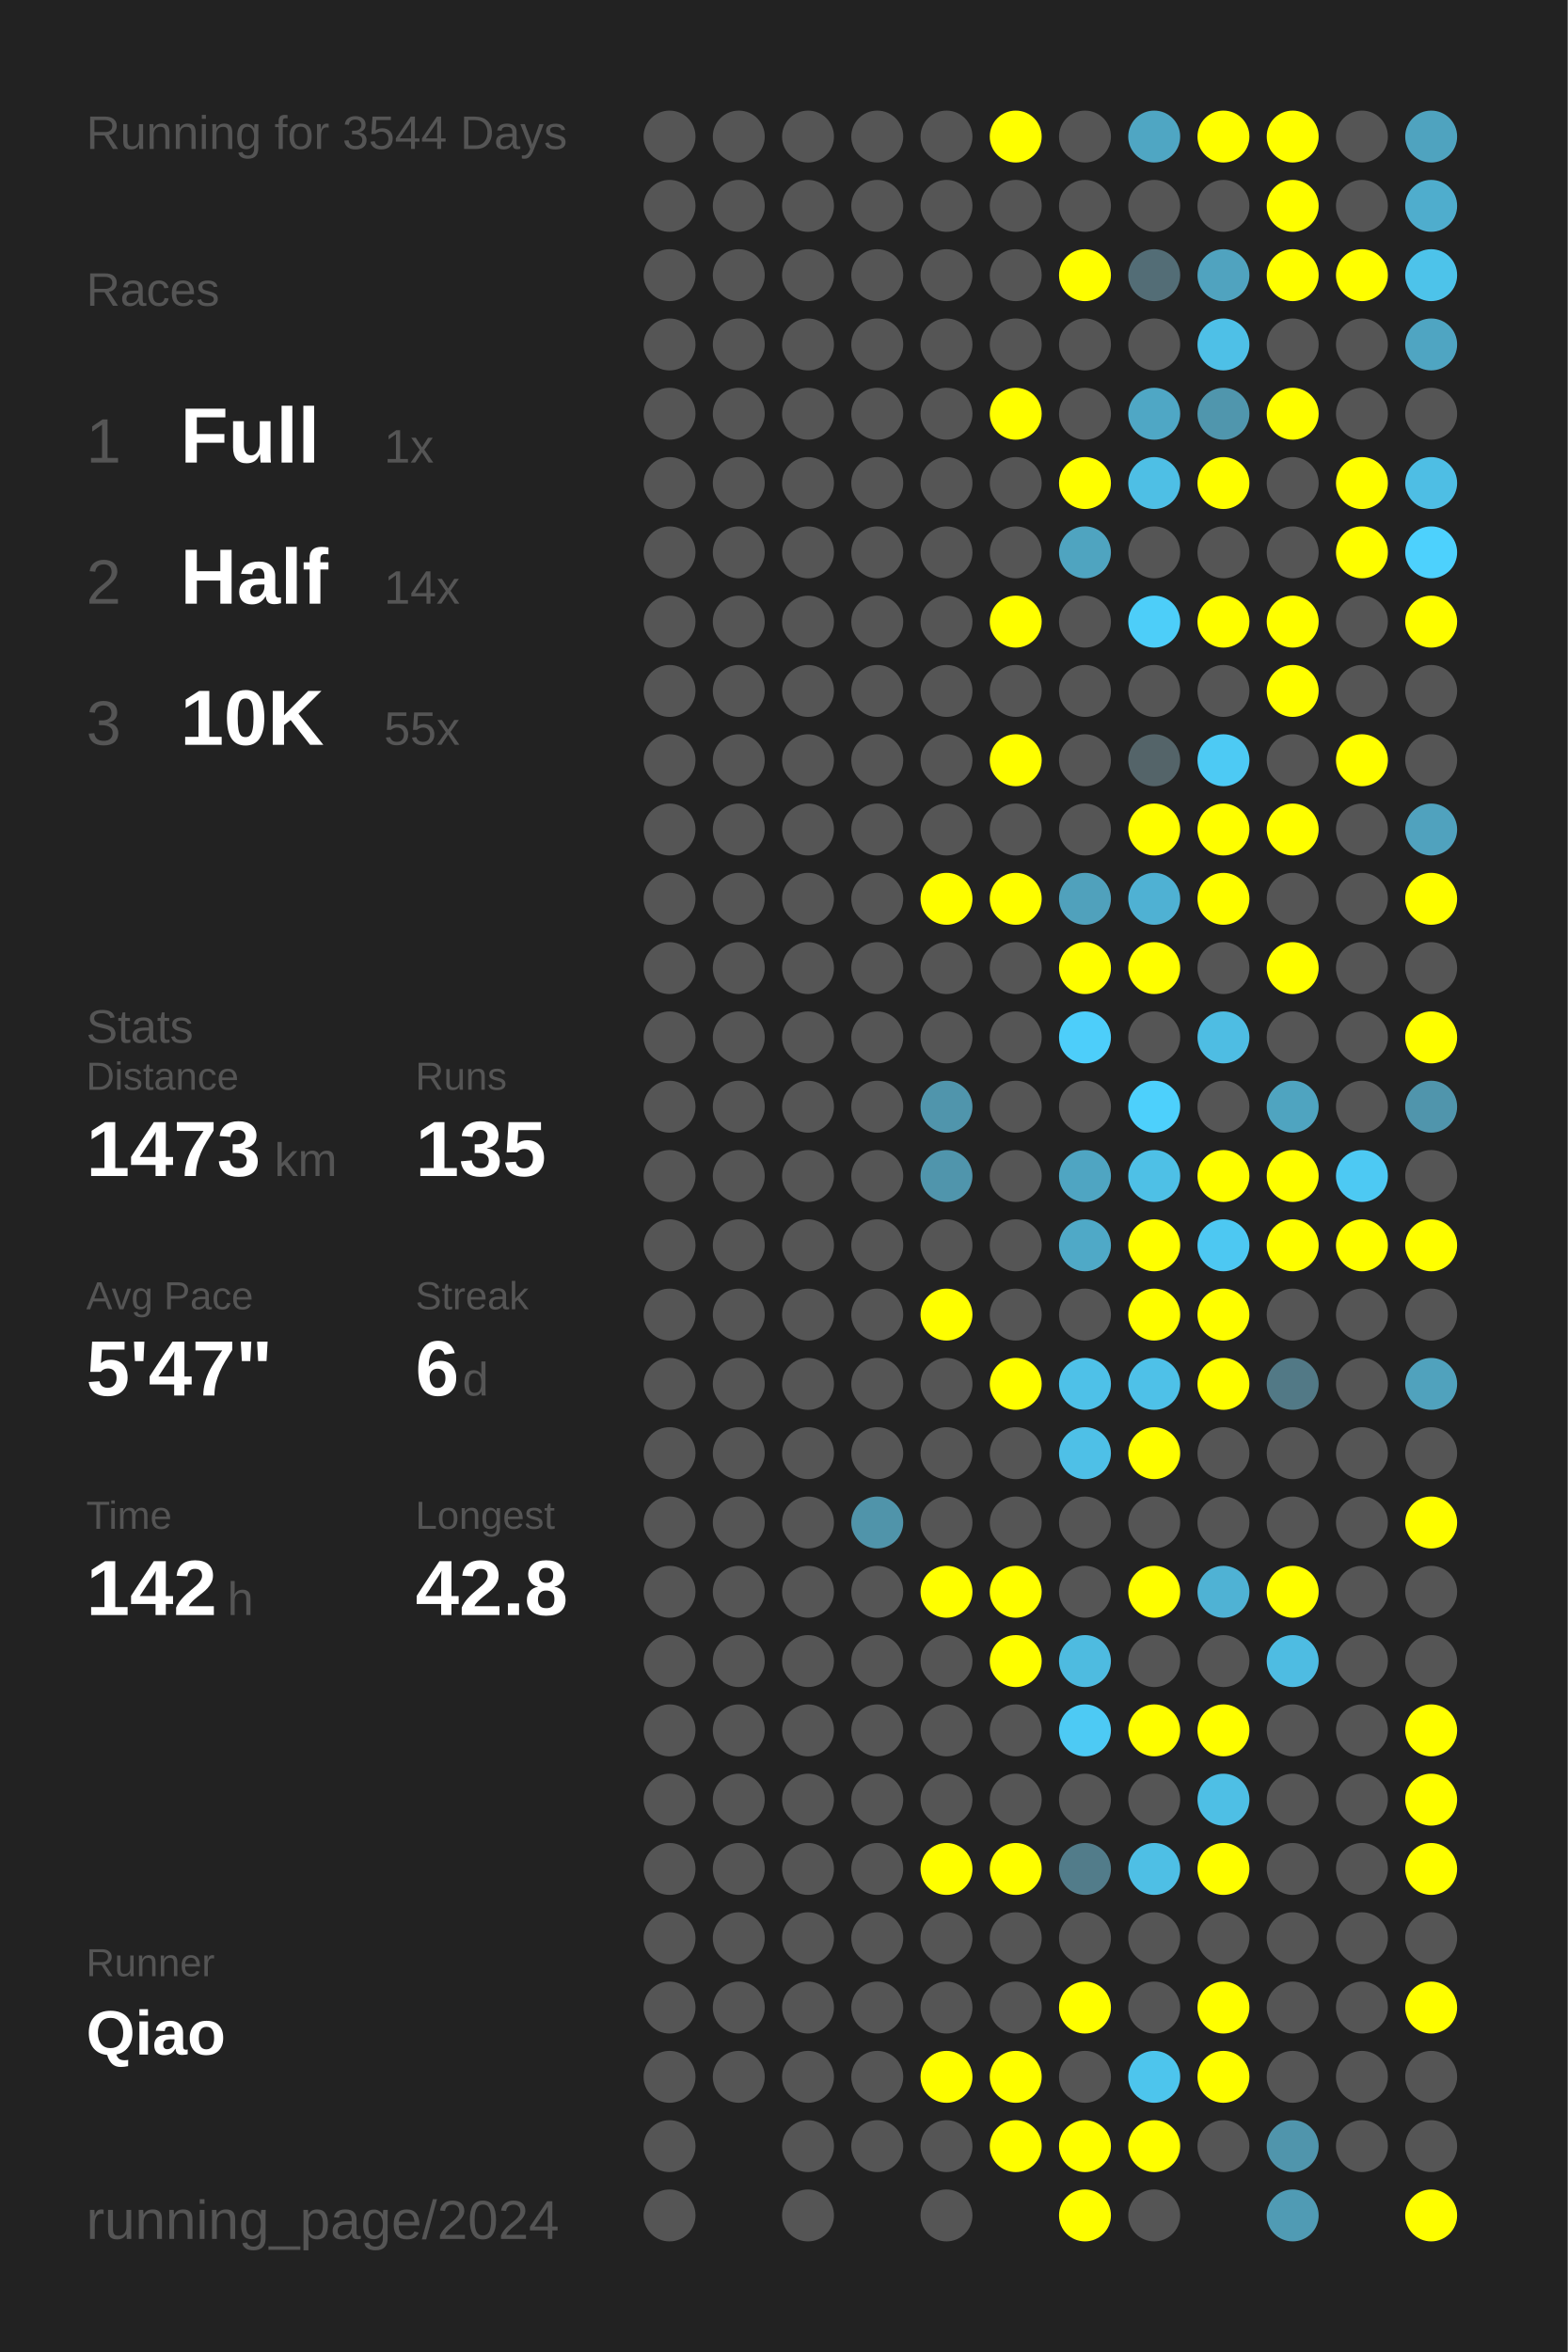
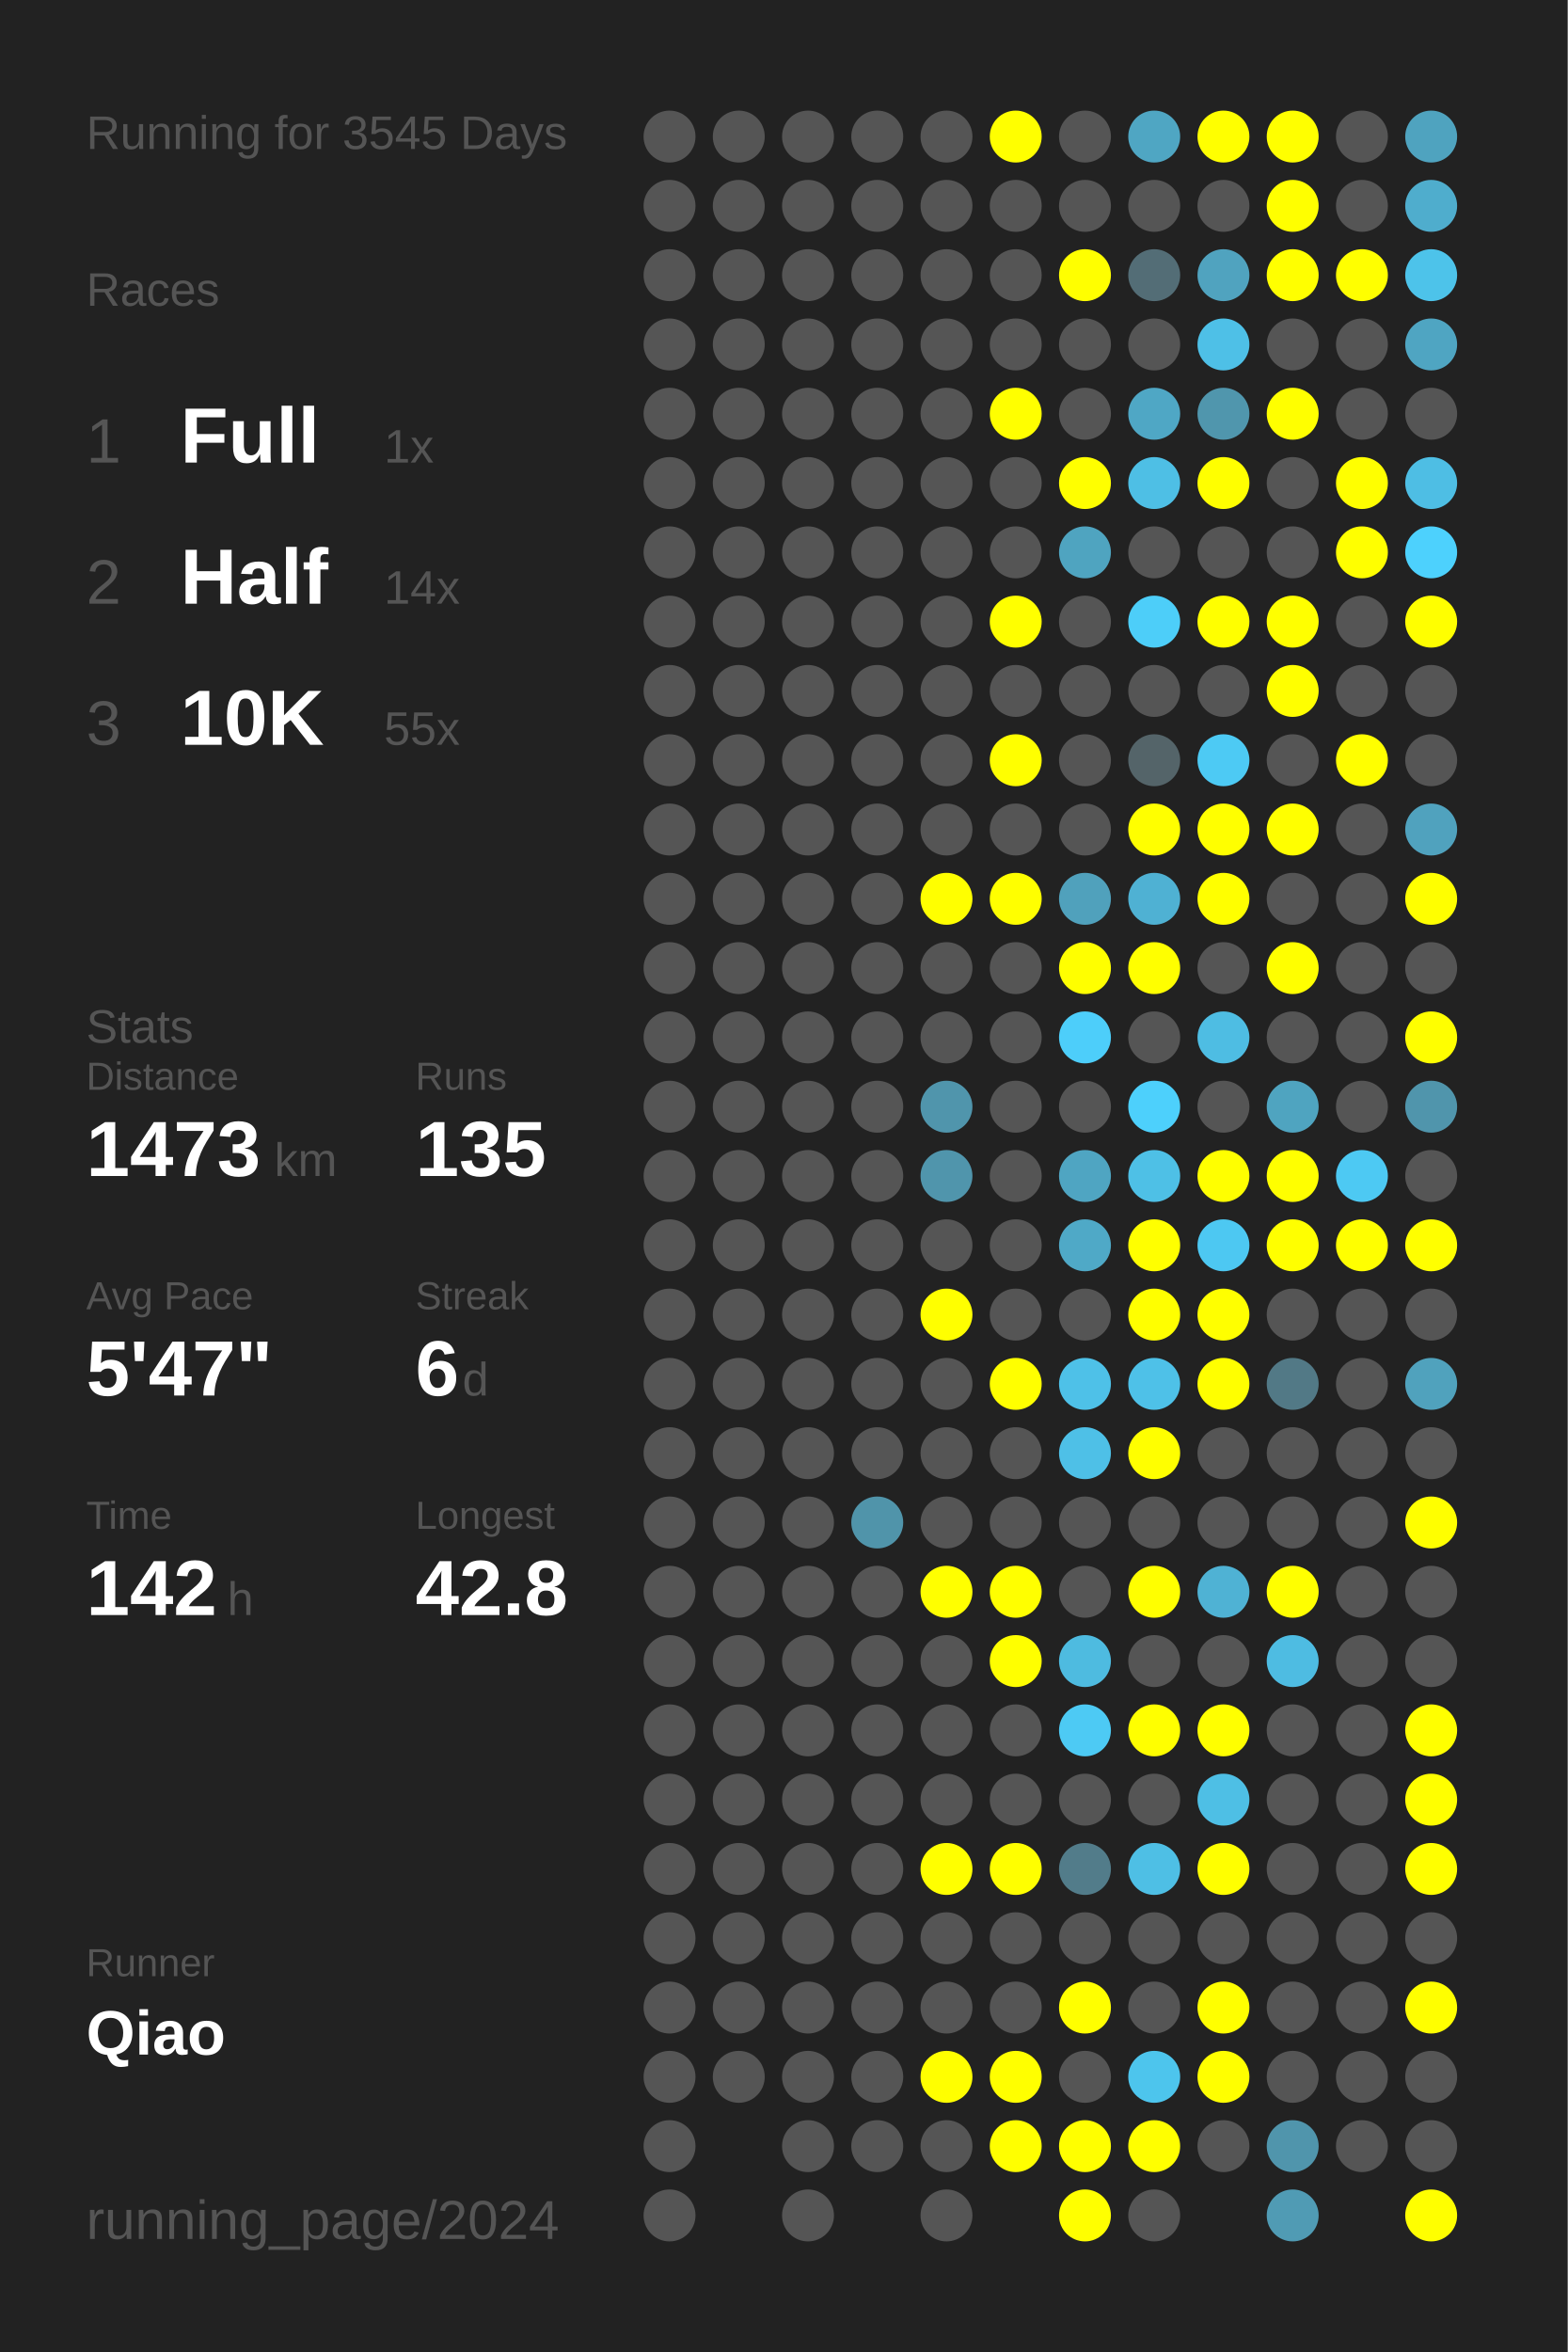
<svg xmlns="http://www.w3.org/2000/svg" baseProfile="full" height="300mm" version="1.1" viewBox="0,0,200,300" width="200mm">
  <defs />
  <rect fill="#222222" height="300" width="200" x="0" y="0" />
-   <text fill="#555555" style="font-size:6px; font-family:Arial;" x="11" y="19">Running for 3544 Days</text>
+   <text fill="#555555" style="font-size:6px; font-family:Arial;" x="11" y="19">Running for 3545 Days</text>
  <text fill="#555555" style="font-size:6px; font-family:Arial;" x="11" y="39">Races</text>
  <text fill="#555555" style="font-size:8px; font-family:Arial;" x="11" y="59">1</text>
  <text fill="#FFFFFF" style="font-size:10px; font-family:Arial; font-weight:bold;" x="23" y="59">Full</text>
  <text fill="#555555" style="font-size:6px; font-family:Arial;" x="49" y="59">1x</text>
  <text fill="#555555" style="font-size:8px; font-family:Arial;" x="11" y="77">2</text>
  <text fill="#FFFFFF" style="font-size:10px; font-family:Arial; font-weight:bold;" x="23" y="77">Half</text>
  <text fill="#555555" style="font-size:6px; font-family:Arial;" x="49" y="77">14x</text>
  <text fill="#555555" style="font-size:8px; font-family:Arial;" x="11" y="95">3</text>
  <text fill="#FFFFFF" style="font-size:10px; font-family:Arial; font-weight:bold;" x="23" y="95">10K</text>
  <text fill="#555555" style="font-size:6px; font-family:Arial;" x="49" y="95">55x</text>
  <text fill="#555555" style="font-size:6px; font-family:Arial;" x="11" y="133">Stats</text>
  <text fill="#555555" style="font-size:5px; font-family:Arial;" x="11" y="139">Distance</text>
  <text fill="#FFFFFF" style="font-size:10px; font-family:Arial; font-weight:bold;" x="11" y="150">1473</text>
  <text fill="#555555" style="font-size:6px; font-family:Arial;" x="35" y="150">km</text>
  <text fill="#555555" style="font-size:5px; font-family:Arial;" x="53" y="139">Runs</text>
  <text fill="#FFFFFF" style="font-size:10px; font-family:Arial; font-weight:bold;" x="53" y="150">135</text>
  <text fill="#555555" style="font-size:5px; font-family:Arial;" x="11" y="167">Avg Pace</text>
  <text fill="#FFFFFF" style="font-size:10px; font-family:Arial; font-weight:bold;" x="11" y="178">5'47"</text>
  <text fill="#555555" style="font-size:5px; font-family:Arial;" x="53" y="167">Streak</text>
  <text fill="#FFFFFF" style="font-size:10px; font-family:Arial; font-weight:bold;" x="53" y="178">6</text>
  <text fill="#555555" style="font-size:6px; font-family:Arial;" x="59" y="178">d</text>
  <text fill="#555555" style="font-size:5px; font-family:Arial;" x="11" y="195">Time</text>
  <text fill="#FFFFFF" style="font-size:10px; font-family:Arial; font-weight:bold;" x="11" y="206">142</text>
  <text fill="#555555" style="font-size:6px; font-family:Arial;" x="29" y="206">h</text>
  <text fill="#555555" style="font-size:5px; font-family:Arial;" x="53" y="195">Longest</text>
  <text fill="#FFFFFF" style="font-size:10px; font-family:Arial; font-weight:bold;" x="53" y="206">42.8</text>
  <text fill="#555555" style="font-size:5px; font-family:Arial;" x="11" y="252.065">Runner</text>
  <text fill="#FFFFFF" style="font-size:8px; font-family:Arial; font-weight:bold;" x="11" y="262.065">Qiao</text>
  <text fill="#555555" style="font-size:7px; font-family:Arial;" x="11" y="285.581">running_page/2024</text>
  <circle cx="85.417" cy="17.419" fill="#555555" r="3.312" />
  <circle cx="85.417" cy="26.258" fill="#555555" r="3.312" />
  <circle cx="85.417" cy="35.097" fill="#555555" r="3.312" />
  <circle cx="85.417" cy="43.935" fill="#555555" r="3.312" />
  <circle cx="85.417" cy="52.774" fill="#555555" r="3.312" />
  <circle cx="85.417" cy="61.613" fill="#555555" r="3.312" />
  <circle cx="85.417" cy="70.452" fill="#555555" r="3.312" />
  <circle cx="85.417" cy="79.29" fill="#555555" r="3.312" />
  <circle cx="85.417" cy="88.129" fill="#555555" r="3.312" />
  <circle cx="85.417" cy="96.968" fill="#555555" r="3.312" />
  <circle cx="85.417" cy="105.806" fill="#555555" r="3.312" />
  <circle cx="85.417" cy="114.645" fill="#555555" r="3.312" />
  <circle cx="85.417" cy="123.484" fill="#555555" r="3.312" />
  <circle cx="85.417" cy="132.323" fill="#555555" r="3.312" />
  <circle cx="85.417" cy="141.161" fill="#555555" r="3.312" />
  <circle cx="85.417" cy="150" fill="#555555" r="3.312" />
  <circle cx="85.417" cy="158.839" fill="#555555" r="3.312" />
  <circle cx="85.417" cy="167.677" fill="#555555" r="3.312" />
  <circle cx="85.417" cy="176.516" fill="#555555" r="3.312" />
  <circle cx="85.417" cy="185.355" fill="#555555" r="3.312" />
  <circle cx="85.417" cy="194.194" fill="#555555" r="3.312" />
  <circle cx="85.417" cy="203.032" fill="#555555" r="3.312" />
  <circle cx="85.417" cy="211.871" fill="#555555" r="3.312" />
  <circle cx="85.417" cy="220.71" fill="#555555" r="3.312" />
  <circle cx="85.417" cy="229.548" fill="#555555" r="3.312" />
  <circle cx="85.417" cy="238.387" fill="#555555" r="3.312" />
  <circle cx="85.417" cy="247.226" fill="#555555" r="3.312" />
  <circle cx="85.417" cy="256.065" fill="#555555" r="3.312" />
  <circle cx="85.417" cy="264.903" fill="#555555" r="3.312" />
  <circle cx="85.417" cy="273.742" fill="#555555" r="3.312" />
  <circle cx="85.417" cy="282.581" fill="#555555" r="3.312" />
  <circle cx="94.25" cy="17.419" fill="#555555" r="3.312" />
  <circle cx="94.25" cy="26.258" fill="#555555" r="3.312" />
  <circle cx="94.25" cy="35.097" fill="#555555" r="3.312" />
  <circle cx="94.25" cy="43.935" fill="#555555" r="3.312" />
  <circle cx="94.25" cy="52.774" fill="#555555" r="3.312" />
  <circle cx="94.25" cy="61.613" fill="#555555" r="3.312" />
  <circle cx="94.25" cy="70.452" fill="#555555" r="3.312" />
  <circle cx="94.25" cy="79.29" fill="#555555" r="3.312" />
  <circle cx="94.25" cy="88.129" fill="#555555" r="3.312" />
  <circle cx="94.25" cy="96.968" fill="#555555" r="3.312" />
  <circle cx="94.25" cy="105.806" fill="#555555" r="3.312" />
  <circle cx="94.25" cy="114.645" fill="#555555" r="3.312" />
  <circle cx="94.25" cy="123.484" fill="#555555" r="3.312" />
  <circle cx="94.25" cy="132.323" fill="#555555" r="3.312" />
  <circle cx="94.25" cy="141.161" fill="#555555" r="3.312" />
  <circle cx="94.25" cy="150" fill="#555555" r="3.312" />
  <circle cx="94.25" cy="158.839" fill="#555555" r="3.312" />
  <circle cx="94.25" cy="167.677" fill="#555555" r="3.312" />
  <circle cx="94.25" cy="176.516" fill="#555555" r="3.312" />
  <circle cx="94.25" cy="185.355" fill="#555555" r="3.312" />
  <circle cx="94.25" cy="194.194" fill="#555555" r="3.312" />
  <circle cx="94.25" cy="203.032" fill="#555555" r="3.312" />
  <circle cx="94.25" cy="211.871" fill="#555555" r="3.312" />
  <circle cx="94.25" cy="220.71" fill="#555555" r="3.312" />
  <circle cx="94.25" cy="229.548" fill="#555555" r="3.312" />
  <circle cx="94.25" cy="238.387" fill="#555555" r="3.312" />
  <circle cx="94.25" cy="247.226" fill="#555555" r="3.312" />
  <circle cx="94.25" cy="256.065" fill="#555555" r="3.312" />
  <circle cx="94.25" cy="264.903" fill="#555555" r="3.312" />
  <circle cx="103.083" cy="17.419" fill="#555555" r="3.312" />
  <circle cx="103.083" cy="26.258" fill="#555555" r="3.312" />
  <circle cx="103.083" cy="35.097" fill="#555555" r="3.312" />
  <circle cx="103.083" cy="43.935" fill="#555555" r="3.312" />
  <circle cx="103.083" cy="52.774" fill="#555555" r="3.312" />
  <circle cx="103.083" cy="61.613" fill="#555555" r="3.312" />
  <circle cx="103.083" cy="70.452" fill="#555555" r="3.312" />
  <circle cx="103.083" cy="79.29" fill="#555555" r="3.312" />
  <circle cx="103.083" cy="88.129" fill="#555555" r="3.312" />
  <circle cx="103.083" cy="96.968" fill="#555555" r="3.312" />
  <circle cx="103.083" cy="105.806" fill="#555555" r="3.312" />
  <circle cx="103.083" cy="114.645" fill="#555555" r="3.312" />
  <circle cx="103.083" cy="123.484" fill="#555555" r="3.312" />
  <circle cx="103.083" cy="132.323" fill="#555555" r="3.312" />
  <circle cx="103.083" cy="141.161" fill="#555555" r="3.312" />
  <circle cx="103.083" cy="150" fill="#555555" r="3.312" />
  <circle cx="103.083" cy="158.839" fill="#555555" r="3.312" />
  <circle cx="103.083" cy="167.677" fill="#555555" r="3.312" />
  <circle cx="103.083" cy="176.516" fill="#555555" r="3.312" />
  <circle cx="103.083" cy="185.355" fill="#555555" r="3.312" />
  <circle cx="103.083" cy="194.194" fill="#555555" r="3.312" />
  <circle cx="103.083" cy="203.032" fill="#555555" r="3.312" />
  <circle cx="103.083" cy="211.871" fill="#555555" r="3.312" />
  <circle cx="103.083" cy="220.71" fill="#555555" r="3.312" />
  <circle cx="103.083" cy="229.548" fill="#555555" r="3.312" />
  <circle cx="103.083" cy="238.387" fill="#555555" r="3.312" />
  <circle cx="103.083" cy="247.226" fill="#555555" r="3.312" />
  <circle cx="103.083" cy="256.065" fill="#555555" r="3.312" />
  <circle cx="103.083" cy="264.903" fill="#555555" r="3.312" />
  <circle cx="103.083" cy="273.742" fill="#555555" r="3.312" />
  <circle cx="103.083" cy="282.581" fill="#555555" r="3.312" />
  <circle cx="111.917" cy="17.419" fill="#555555" r="3.312" />
  <circle cx="111.917" cy="26.258" fill="#555555" r="3.312" />
  <circle cx="111.917" cy="35.097" fill="#555555" r="3.312" />
  <circle cx="111.917" cy="43.935" fill="#555555" r="3.312" />
  <circle cx="111.917" cy="52.774" fill="#555555" r="3.312" />
  <circle cx="111.917" cy="61.613" fill="#555555" r="3.312" />
  <circle cx="111.917" cy="70.452" fill="#555555" r="3.312" />
  <circle cx="111.917" cy="79.29" fill="#555555" r="3.312" />
  <circle cx="111.917" cy="88.129" fill="#555555" r="3.312" />
  <circle cx="111.917" cy="96.968" fill="#555555" r="3.312" />
  <circle cx="111.917" cy="105.806" fill="#555555" r="3.312" />
  <circle cx="111.917" cy="114.645" fill="#555555" r="3.312" />
  <circle cx="111.917" cy="123.484" fill="#555555" r="3.312" />
  <circle cx="111.917" cy="132.323" fill="#555555" r="3.312" />
  <circle cx="111.917" cy="141.161" fill="#555555" r="3.312" />
  <circle cx="111.917" cy="150" fill="#555555" r="3.312" />
  <circle cx="111.917" cy="158.839" fill="#555555" r="3.312" />
  <circle cx="111.917" cy="167.677" fill="#555555" r="3.312" />
  <circle cx="111.917" cy="176.516" fill="#555555" r="3.312" />
  <circle cx="111.917" cy="185.355" fill="#555555" r="3.312" />
  <circle cx="111.917" cy="194.194" fill="#5094aa" r="3.312" />
  <circle cx="111.917" cy="203.032" fill="#555555" r="3.312" />
  <circle cx="111.917" cy="211.871" fill="#555555" r="3.312" />
  <circle cx="111.917" cy="220.71" fill="#555555" r="3.312" />
  <circle cx="111.917" cy="229.548" fill="#555555" r="3.312" />
  <circle cx="111.917" cy="238.387" fill="#555555" r="3.312" />
  <circle cx="111.917" cy="247.226" fill="#555555" r="3.312" />
  <circle cx="111.917" cy="256.065" fill="#555555" r="3.312" />
  <circle cx="111.917" cy="264.903" fill="#555555" r="3.312" />
  <circle cx="111.917" cy="273.742" fill="#555555" r="3.312" />
  <circle cx="120.75" cy="17.419" fill="#555555" r="3.312" />
  <circle cx="120.75" cy="26.258" fill="#555555" r="3.312" />
  <circle cx="120.75" cy="35.097" fill="#555555" r="3.312" />
  <circle cx="120.75" cy="43.935" fill="#555555" r="3.312" />
  <circle cx="120.75" cy="52.774" fill="#555555" r="3.312" />
  <circle cx="120.75" cy="61.613" fill="#555555" r="3.312" />
  <circle cx="120.75" cy="70.452" fill="#555555" r="3.312" />
  <circle cx="120.75" cy="79.29" fill="#555555" r="3.312" />
  <circle cx="120.75" cy="88.129" fill="#555555" r="3.312" />
  <circle cx="120.75" cy="96.968" fill="#555555" r="3.312" />
  <circle cx="120.75" cy="105.806" fill="#555555" r="3.312" />
  <circle cx="120.75" cy="114.645" fill="#FFFF00" r="3.312" />
  <circle cx="120.75" cy="123.484" fill="#555555" r="3.312" />
  <circle cx="120.75" cy="132.323" fill="#555555" r="3.312" />
  <circle cx="120.75" cy="141.161" fill="#5095ac" r="3.312" />
  <circle cx="120.75" cy="150" fill="#5095ac" r="3.312" />
  <circle cx="120.75" cy="158.839" fill="#555555" r="3.312" />
  <circle cx="120.75" cy="167.677" fill="#FFFF00" r="3.312" />
  <circle cx="120.75" cy="176.516" fill="#555555" r="3.312" />
  <circle cx="120.75" cy="185.355" fill="#555555" r="3.312" />
  <circle cx="120.75" cy="194.194" fill="#555555" r="3.312" />
  <circle cx="120.75" cy="203.032" fill="#FFFF00" r="3.312" />
  <circle cx="120.75" cy="211.871" fill="#555555" r="3.312" />
  <circle cx="120.75" cy="220.71" fill="#555555" r="3.312" />
  <circle cx="120.75" cy="229.548" fill="#555555" r="3.312" />
  <circle cx="120.75" cy="238.387" fill="#FFFF00" r="3.312" />
  <circle cx="120.75" cy="247.226" fill="#555555" r="3.312" />
  <circle cx="120.75" cy="256.065" fill="#555555" r="3.312" />
  <circle cx="120.75" cy="264.903" fill="#FFFF00" r="3.312" />
  <circle cx="120.75" cy="273.742" fill="#555555" r="3.312" />
  <circle cx="120.75" cy="282.581" fill="#555555" r="3.312" />
  <circle cx="129.583" cy="17.419" fill="#FFFF00" r="3.312" />
  <circle cx="129.583" cy="26.258" fill="#555555" r="3.312" />
  <circle cx="129.583" cy="35.097" fill="#555555" r="3.312" />
  <circle cx="129.583" cy="43.935" fill="#555555" r="3.312" />
  <circle cx="129.583" cy="52.774" fill="#FFFF00" r="3.312" />
  <circle cx="129.583" cy="61.613" fill="#555555" r="3.312" />
  <circle cx="129.583" cy="70.452" fill="#555555" r="3.312" />
  <circle cx="129.583" cy="79.29" fill="#FFFF00" r="3.312" />
  <circle cx="129.583" cy="88.129" fill="#555555" r="3.312" />
  <circle cx="129.583" cy="96.968" fill="#FFFF00" r="3.312" />
  <circle cx="129.583" cy="105.806" fill="#555555" r="3.312" />
  <circle cx="129.583" cy="114.645" fill="#FFFF00" r="3.312" />
  <circle cx="129.583" cy="123.484" fill="#555555" r="3.312" />
  <circle cx="129.583" cy="132.323" fill="#555555" r="3.312" />
  <circle cx="129.583" cy="141.161" fill="#555555" r="3.312" />
  <circle cx="129.583" cy="150" fill="#555555" r="3.312" />
  <circle cx="129.583" cy="158.839" fill="#555555" r="3.312" />
  <circle cx="129.583" cy="167.677" fill="#555555" r="3.312" />
  <circle cx="129.583" cy="176.516" fill="#FFFF00" r="3.312" />
  <circle cx="129.583" cy="185.355" fill="#555555" r="3.312" />
  <circle cx="129.583" cy="194.194" fill="#555555" r="3.312" />
  <circle cx="129.583" cy="203.032" fill="#FFFF00" r="3.312" />
  <circle cx="129.583" cy="211.871" fill="#FFFF00" r="3.312" />
  <circle cx="129.583" cy="220.71" fill="#555555" r="3.312" />
  <circle cx="129.583" cy="229.548" fill="#555555" r="3.312" />
  <circle cx="129.583" cy="238.387" fill="#FFFF00" r="3.312" />
  <circle cx="129.583" cy="247.226" fill="#555555" r="3.312" />
  <circle cx="129.583" cy="256.065" fill="#555555" r="3.312" />
  <circle cx="129.583" cy="264.903" fill="#FFFF00" r="3.312" />
  <circle cx="129.583" cy="273.742" fill="#FFFF00" r="3.312" />
  <circle cx="138.417" cy="17.419" fill="#555555" r="3.312" />
  <circle cx="138.417" cy="26.258" fill="#555555" r="3.312" />
  <circle cx="138.417" cy="35.097" fill="#FFFF00" r="3.312" />
  <circle cx="138.417" cy="43.935" fill="#555555" r="3.312" />
  <circle cx="138.417" cy="52.774" fill="#555555" r="3.312" />
  <circle cx="138.417" cy="61.613" fill="#FFFF00" r="3.312" />
  <circle cx="138.417" cy="70.452" fill="#4fa4c0" r="3.312" />
  <circle cx="138.417" cy="79.29" fill="#555555" r="3.312" />
  <circle cx="138.417" cy="88.129" fill="#555555" r="3.312" />
  <circle cx="138.417" cy="96.968" fill="#555555" r="3.312" />
  <circle cx="138.417" cy="105.806" fill="#555555" r="3.312" />
  <circle cx="138.417" cy="114.645" fill="#50a1bc" r="3.312" />
  <circle cx="138.417" cy="123.484" fill="#FFFF00" r="3.312" />
  <circle cx="138.417" cy="132.323" fill="#4dcefa" r="3.312" />
  <circle cx="138.417" cy="141.161" fill="#555555" r="3.312" />
  <circle cx="138.417" cy="150" fill="#4fa5c2" r="3.312" />
  <circle cx="138.417" cy="158.839" fill="#4fa9c7" r="3.312" />
  <circle cx="138.417" cy="167.677" fill="#555555" r="3.312" />
  <circle cx="138.417" cy="176.516" fill="#4ec1e8" r="3.312" />
  <circle cx="138.417" cy="185.355" fill="#4ec0e7" r="3.312" />
  <circle cx="138.417" cy="194.194" fill="#555555" r="3.312" />
  <circle cx="138.417" cy="203.032" fill="#555555" r="3.312" />
  <circle cx="138.417" cy="211.871" fill="#4ebbe0" r="3.312" />
  <circle cx="138.417" cy="220.71" fill="#4dcaf4" r="3.312" />
  <circle cx="138.417" cy="229.548" fill="#555555" r="3.312" />
  <circle cx="138.417" cy="238.387" fill="#527c8a" r="3.312" />
  <circle cx="138.417" cy="247.226" fill="#555555" r="3.312" />
  <circle cx="138.417" cy="256.065" fill="#FFFF00" r="3.312" />
  <circle cx="138.417" cy="264.903" fill="#555555" r="3.312" />
  <circle cx="138.417" cy="273.742" fill="#FFFF00" r="3.312" />
  <circle cx="138.417" cy="282.581" fill="#FFFF00" r="3.312" />
  <circle cx="147.25" cy="17.419" fill="#4fa6c3" r="3.312" />
  <circle cx="147.25" cy="26.258" fill="#555555" r="3.312" />
  <circle cx="147.25" cy="35.097" fill="#536d76" r="3.312" />
  <circle cx="147.25" cy="43.935" fill="#555555" r="3.312" />
  <circle cx="147.25" cy="52.774" fill="#4fa7c5" r="3.312" />
  <circle cx="147.25" cy="61.613" fill="#4ebfe5" r="3.312" />
  <circle cx="147.25" cy="70.452" fill="#555555" r="3.312" />
  <circle cx="147.25" cy="79.29" fill="#4dcef9" r="3.312" />
  <circle cx="147.25" cy="88.129" fill="#555555" r="3.312" />
  <circle cx="147.25" cy="96.968" fill="#546469" r="3.312" />
  <circle cx="147.25" cy="105.806" fill="#FFFF00" r="3.312" />
  <circle cx="147.25" cy="114.645" fill="#4fb1d3" r="3.312" />
  <circle cx="147.25" cy="123.484" fill="#FFFF00" r="3.312" />
  <circle cx="147.25" cy="132.323" fill="#555555" r="3.312" />
  <circle cx="147.25" cy="141.161" fill="#4dd0fc" r="3.312" />
  <circle cx="147.25" cy="150" fill="#4ec0e6" r="3.312" />
  <circle cx="147.25" cy="158.839" fill="#FFFF00" r="3.312" />
  <circle cx="147.25" cy="167.677" fill="#FFFF00" r="3.312" />
  <circle cx="147.25" cy="176.516" fill="#4ec1e8" r="3.312" />
  <circle cx="147.25" cy="185.355" fill="#FFFF00" r="3.312" />
  <circle cx="147.25" cy="194.194" fill="#555555" r="3.312" />
  <circle cx="147.25" cy="203.032" fill="#FFFF00" r="3.312" />
  <circle cx="147.25" cy="211.871" fill="#555555" r="3.312" />
  <circle cx="147.25" cy="220.71" fill="#FFFF00" r="3.312" />
  <circle cx="147.25" cy="229.548" fill="#555555" r="3.312" />
  <circle cx="147.25" cy="238.387" fill="#4ebfe5" r="3.312" />
  <circle cx="147.25" cy="247.226" fill="#555555" r="3.312" />
  <circle cx="147.25" cy="256.065" fill="#555555" r="3.312" />
  <circle cx="147.25" cy="264.903" fill="#4dc5ed" r="3.312" />
  <circle cx="147.25" cy="273.742" fill="#FFFF00" r="3.312" />
  <circle cx="147.25" cy="282.581" fill="#555555" r="3.312" />
  <circle cx="156.083" cy="17.419" fill="#FFFF00" r="3.312" />
  <circle cx="156.083" cy="26.258" fill="#555555" r="3.312" />
  <circle cx="156.083" cy="35.097" fill="#50a3bf" r="3.312" />
  <circle cx="156.083" cy="43.935" fill="#4ec0e7" r="3.312" />
  <circle cx="156.083" cy="52.774" fill="#5096ad" r="3.312" />
  <circle cx="156.083" cy="61.613" fill="#FFFF00" r="3.312" />
  <circle cx="156.083" cy="70.452" fill="#555555" r="3.312" />
  <circle cx="156.083" cy="79.29" fill="#FFFF00" r="3.312" />
  <circle cx="156.083" cy="88.129" fill="#555555" r="3.312" />
  <circle cx="156.083" cy="96.968" fill="#4dcaf4" r="3.312" />
  <circle cx="156.083" cy="105.806" fill="#FFFF00" r="3.312" />
  <circle cx="156.083" cy="114.645" fill="#FFFF00" r="3.312" />
  <circle cx="156.083" cy="123.484" fill="#555555" r="3.312" />
  <circle cx="156.083" cy="132.323" fill="#4ebde3" r="3.312" />
  <circle cx="156.083" cy="141.161" fill="#555555" r="3.312" />
  <circle cx="156.083" cy="150" fill="#FFFF00" r="3.312" />
  <circle cx="156.083" cy="158.839" fill="#4dc8f2" r="3.312" />
  <circle cx="156.083" cy="167.677" fill="#FFFF00" r="3.312" />
  <circle cx="156.083" cy="176.516" fill="#FFFF00" r="3.312" />
  <circle cx="156.083" cy="185.355" fill="#555555" r="3.312" />
  <circle cx="156.083" cy="194.194" fill="#555555" r="3.312" />
  <circle cx="156.083" cy="203.032" fill="#4fb2d4" r="3.312" />
  <circle cx="156.083" cy="211.871" fill="#555555" r="3.312" />
  <circle cx="156.083" cy="220.71" fill="#FFFF00" r="3.312" />
  <circle cx="156.083" cy="229.548" fill="#4ebfe5" r="3.312" />
  <circle cx="156.083" cy="238.387" fill="#FFFF00" r="3.312" />
  <circle cx="156.083" cy="247.226" fill="#555555" r="3.312" />
  <circle cx="156.083" cy="256.065" fill="#FFFF00" r="3.312" />
  <circle cx="156.083" cy="264.903" fill="#FFFF00" r="3.312" />
  <circle cx="156.083" cy="273.742" fill="#555555" r="3.312" />
  <circle cx="164.917" cy="17.419" fill="#FFFF00" r="3.312" />
  <circle cx="164.917" cy="26.258" fill="#FFFF00" r="3.312" />
  <circle cx="164.917" cy="35.097" fill="#FFFF00" r="3.312" />
  <circle cx="164.917" cy="43.935" fill="#555555" r="3.312" />
  <circle cx="164.917" cy="52.774" fill="#FFFF00" r="3.312" />
  <circle cx="164.917" cy="61.613" fill="#555555" r="3.312" />
  <circle cx="164.917" cy="70.452" fill="#555555" r="3.312" />
  <circle cx="164.917" cy="79.29" fill="#FFFF00" r="3.312" />
  <circle cx="164.917" cy="88.129" fill="#FFFF00" r="3.312" />
  <circle cx="164.917" cy="96.968" fill="#555555" r="3.312" />
  <circle cx="164.917" cy="105.806" fill="#FFFF00" r="3.312" />
  <circle cx="164.917" cy="114.645" fill="#555555" r="3.312" />
  <circle cx="164.917" cy="123.484" fill="#FFFF00" r="3.312" />
  <circle cx="164.917" cy="132.323" fill="#555555" r="3.312" />
  <circle cx="164.917" cy="141.161" fill="#4fa4c0" r="3.312" />
  <circle cx="164.917" cy="150" fill="#FFFF00" r="3.312" />
  <circle cx="164.917" cy="158.839" fill="#FFFF00" r="3.312" />
  <circle cx="164.917" cy="167.677" fill="#555555" r="3.312" />
  <circle cx="164.917" cy="176.516" fill="#527986" r="3.312" />
  <circle cx="164.917" cy="185.355" fill="#555555" r="3.312" />
  <circle cx="164.917" cy="194.194" fill="#555555" r="3.312" />
  <circle cx="164.917" cy="203.032" fill="#FFFF00" r="3.312" />
  <circle cx="164.917" cy="211.871" fill="#4ebce2" r="3.312" />
  <circle cx="164.917" cy="220.71" fill="#555555" r="3.312" />
  <circle cx="164.917" cy="229.548" fill="#555555" r="3.312" />
  <circle cx="164.917" cy="238.387" fill="#555555" r="3.312" />
  <circle cx="164.917" cy="247.226" fill="#555555" r="3.312" />
  <circle cx="164.917" cy="256.065" fill="#555555" r="3.312" />
  <circle cx="164.917" cy="264.903" fill="#555555" r="3.312" />
  <circle cx="164.917" cy="273.742" fill="#5095ac" r="3.312" />
  <circle cx="164.917" cy="282.581" fill="#509bb4" r="3.312" />
  <circle cx="173.75" cy="17.419" fill="#555555" r="3.312" />
  <circle cx="173.75" cy="26.258" fill="#555555" r="3.312" />
  <circle cx="173.75" cy="35.097" fill="#FFFF00" r="3.312" />
  <circle cx="173.75" cy="43.935" fill="#555555" r="3.312" />
  <circle cx="173.75" cy="52.774" fill="#555555" r="3.312" />
  <circle cx="173.75" cy="61.613" fill="#FFFF00" r="3.312" />
  <circle cx="173.75" cy="70.452" fill="#FFFF00" r="3.312" />
  <circle cx="173.75" cy="79.29" fill="#555555" r="3.312" />
  <circle cx="173.75" cy="88.129" fill="#555555" r="3.312" />
  <circle cx="173.75" cy="96.968" fill="#FFFF00" r="3.312" />
  <circle cx="173.75" cy="105.806" fill="#555555" r="3.312" />
  <circle cx="173.75" cy="114.645" fill="#555555" r="3.312" />
  <circle cx="173.75" cy="123.484" fill="#555555" r="3.312" />
  <circle cx="173.75" cy="132.323" fill="#555555" r="3.312" />
  <circle cx="173.75" cy="141.161" fill="#555555" r="3.312" />
  <circle cx="173.75" cy="150" fill="#4dc9f3" r="3.312" />
  <circle cx="173.75" cy="158.839" fill="#FFFF00" r="3.312" />
  <circle cx="173.75" cy="167.677" fill="#555555" r="3.312" />
  <circle cx="173.75" cy="176.516" fill="#555555" r="3.312" />
  <circle cx="173.75" cy="185.355" fill="#555555" r="3.312" />
  <circle cx="173.75" cy="194.194" fill="#555555" r="3.312" />
  <circle cx="173.75" cy="203.032" fill="#555555" r="3.312" />
  <circle cx="173.75" cy="211.871" fill="#555555" r="3.312" />
  <circle cx="173.75" cy="220.71" fill="#555555" r="3.312" />
  <circle cx="173.75" cy="229.548" fill="#555555" r="3.312" />
  <circle cx="173.75" cy="238.387" fill="#555555" r="3.312" />
  <circle cx="173.75" cy="247.226" fill="#555555" r="3.312" />
  <circle cx="173.75" cy="256.065" fill="#555555" r="3.312" />
  <circle cx="173.75" cy="264.903" fill="#555555" r="3.312" />
  <circle cx="173.75" cy="273.742" fill="#555555" r="3.312" />
  <circle cx="182.583" cy="17.419" fill="#4fa3bf" r="3.312" />
  <circle cx="182.583" cy="26.258" fill="#4fadcd" r="3.312" />
  <circle cx="182.583" cy="35.097" fill="#4dc3ea" r="3.312" />
  <circle cx="182.583" cy="43.935" fill="#4fa5c2" r="3.312" />
  <circle cx="182.583" cy="52.774" fill="#555555" r="3.312" />
  <circle cx="182.583" cy="61.613" fill="#4ebee4" r="3.312" />
  <circle cx="182.583" cy="70.452" fill="#4dd1fd" r="3.312" />
  <circle cx="182.583" cy="79.29" fill="#FFFF00" r="3.312" />
  <circle cx="182.583" cy="88.129" fill="#555555" r="3.312" />
  <circle cx="182.583" cy="96.968" fill="#555555" r="3.312" />
  <circle cx="182.583" cy="105.806" fill="#50a2be" r="3.312" />
  <circle cx="182.583" cy="114.645" fill="#FFFF00" r="3.312" />
  <circle cx="182.583" cy="123.484" fill="#555555" r="3.312" />
  <circle cx="182.583" cy="132.323" fill="#FFFF00" r="3.312" />
  <circle cx="182.583" cy="141.161" fill="#5095ac" r="3.312" />
  <circle cx="182.583" cy="150" fill="#555555" r="3.312" />
  <circle cx="182.583" cy="158.839" fill="#FFFF00" r="3.312" />
  <circle cx="182.583" cy="167.677" fill="#555555" r="3.312" />
  <circle cx="182.583" cy="176.516" fill="#50a2bd" r="3.312" />
  <circle cx="182.583" cy="185.355" fill="#555555" r="3.312" />
  <circle cx="182.583" cy="194.194" fill="#FFFF00" r="3.312" />
  <circle cx="182.583" cy="203.032" fill="#555555" r="3.312" />
  <circle cx="182.583" cy="211.871" fill="#555555" r="3.312" />
  <circle cx="182.583" cy="220.71" fill="#FFFF00" r="3.312" />
  <circle cx="182.583" cy="229.548" fill="#FFFF00" r="3.312" />
  <circle cx="182.583" cy="238.387" fill="#FFFF00" r="3.312" />
  <circle cx="182.583" cy="247.226" fill="#555555" r="3.312" />
  <circle cx="182.583" cy="256.065" fill="#FFFF00" r="3.312" />
  <circle cx="182.583" cy="264.903" fill="#555555" r="3.312" />
  <circle cx="182.583" cy="273.742" fill="#555555" r="3.312" />
  <circle cx="182.583" cy="282.581" fill="#FFFF00" r="3.312" />
</svg>
